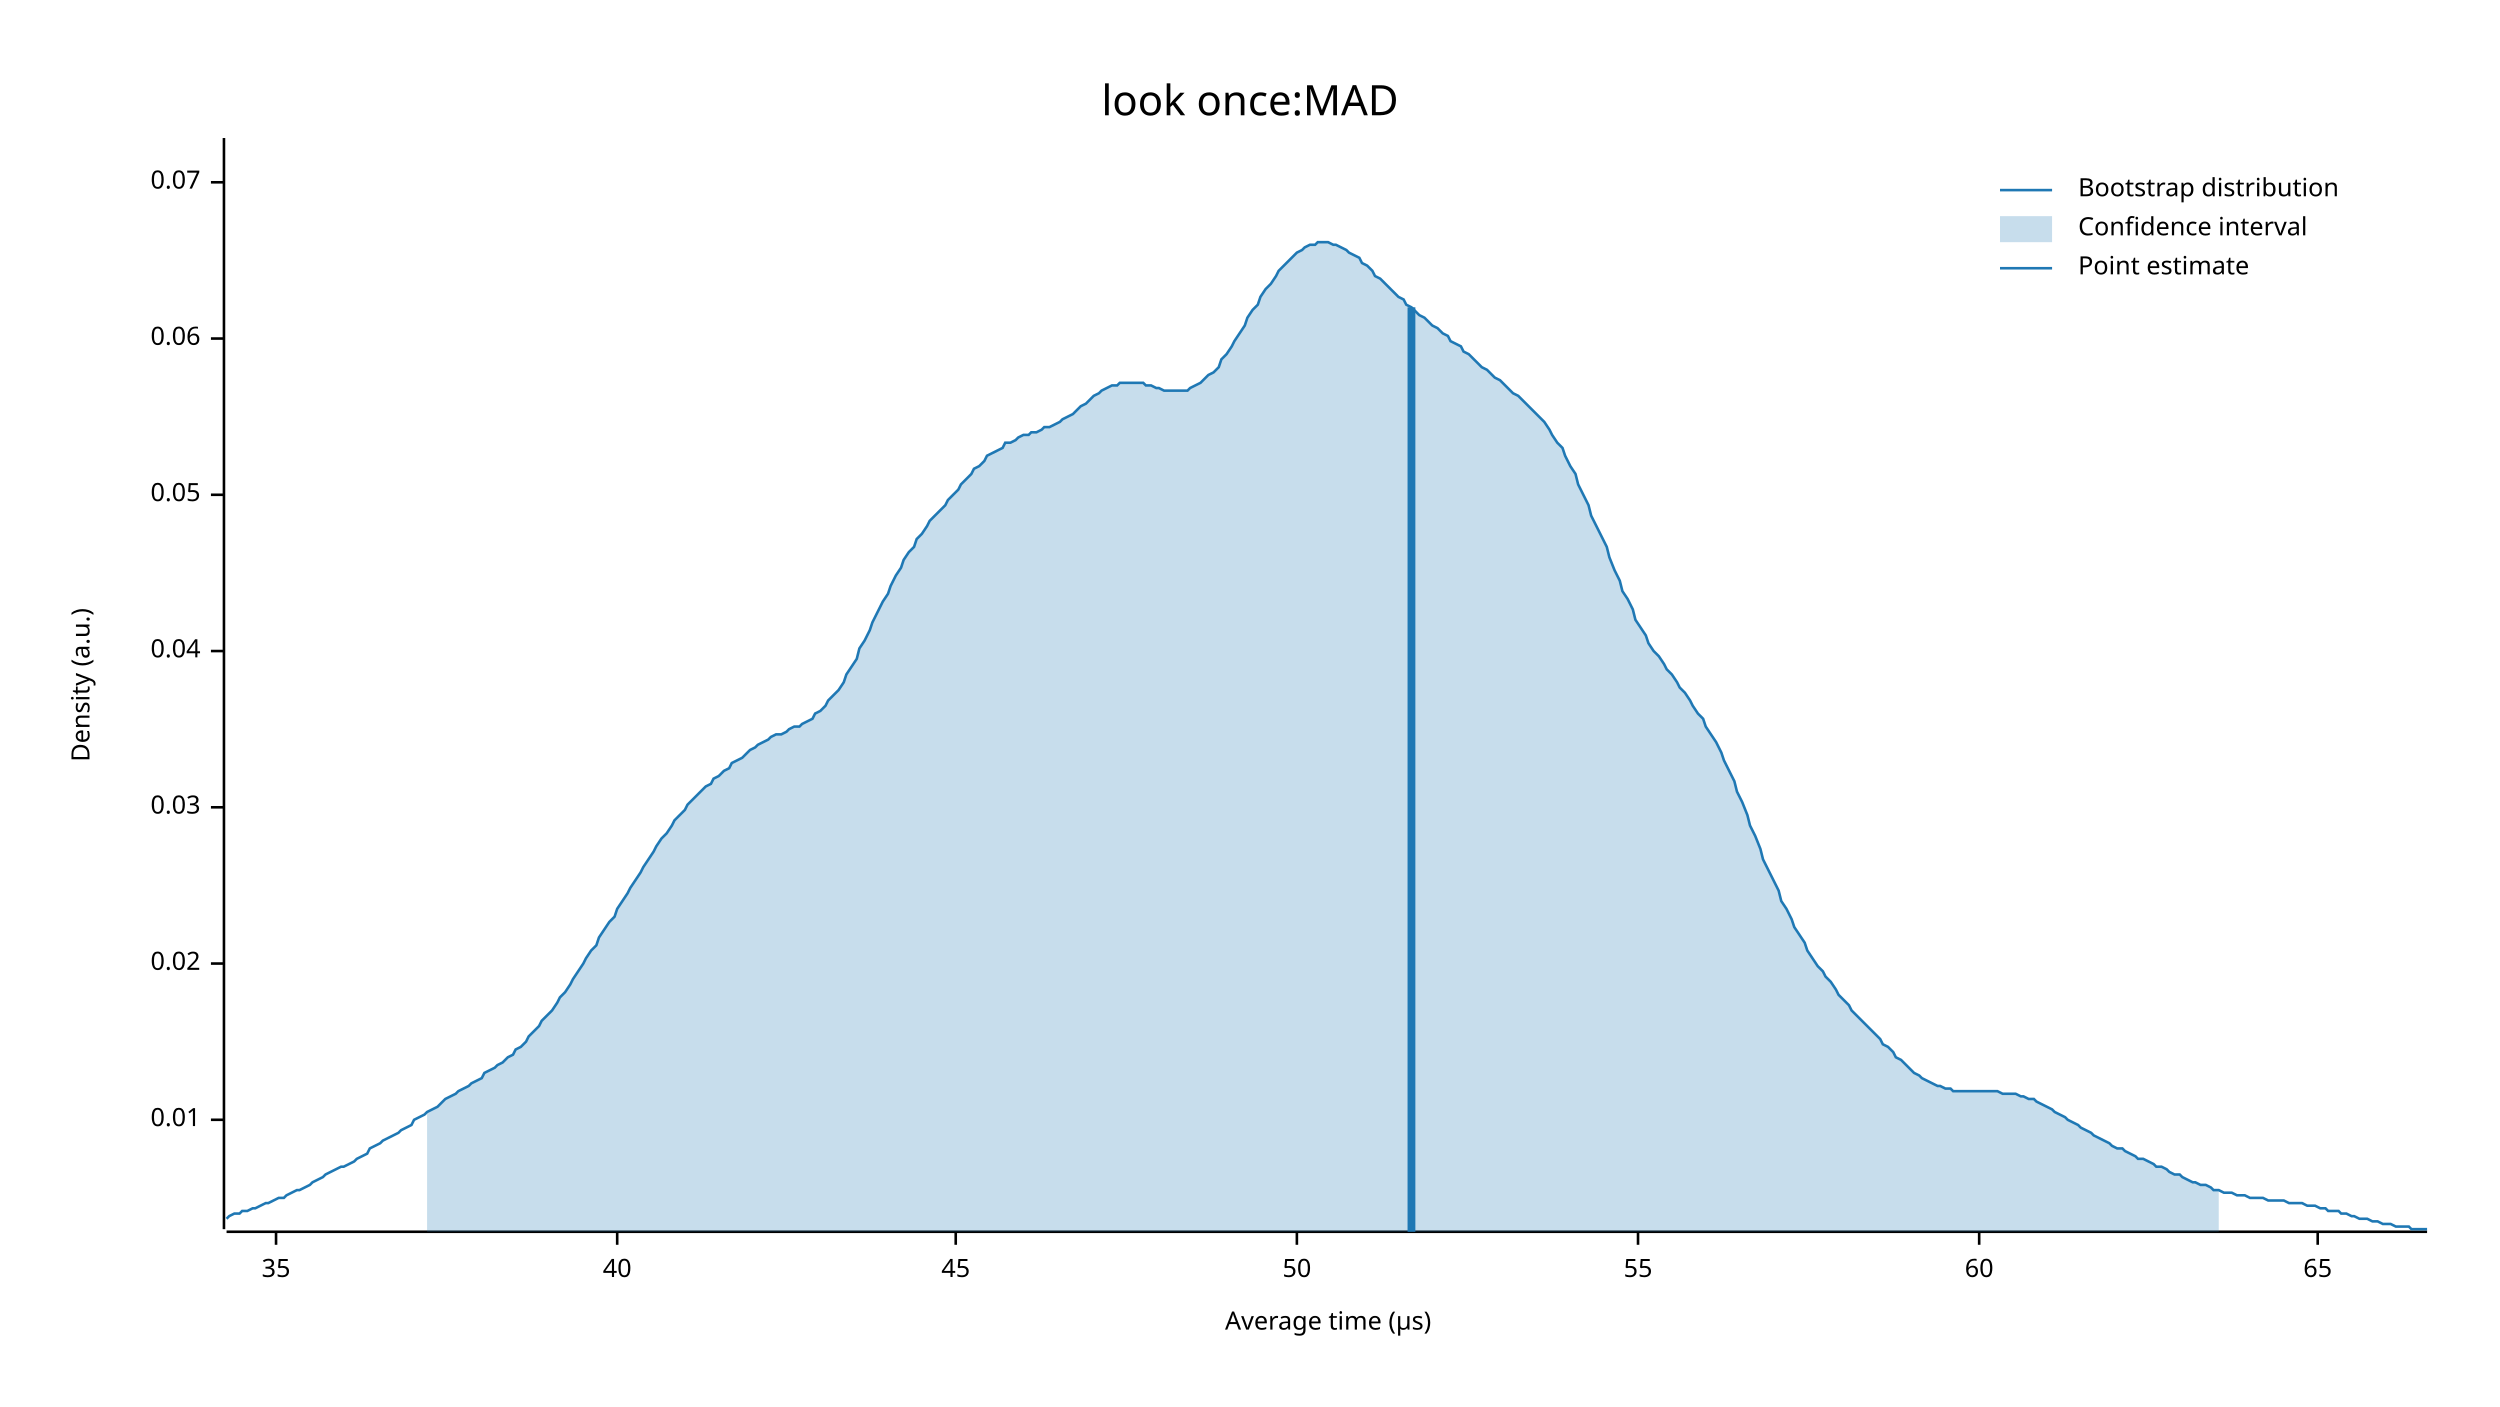
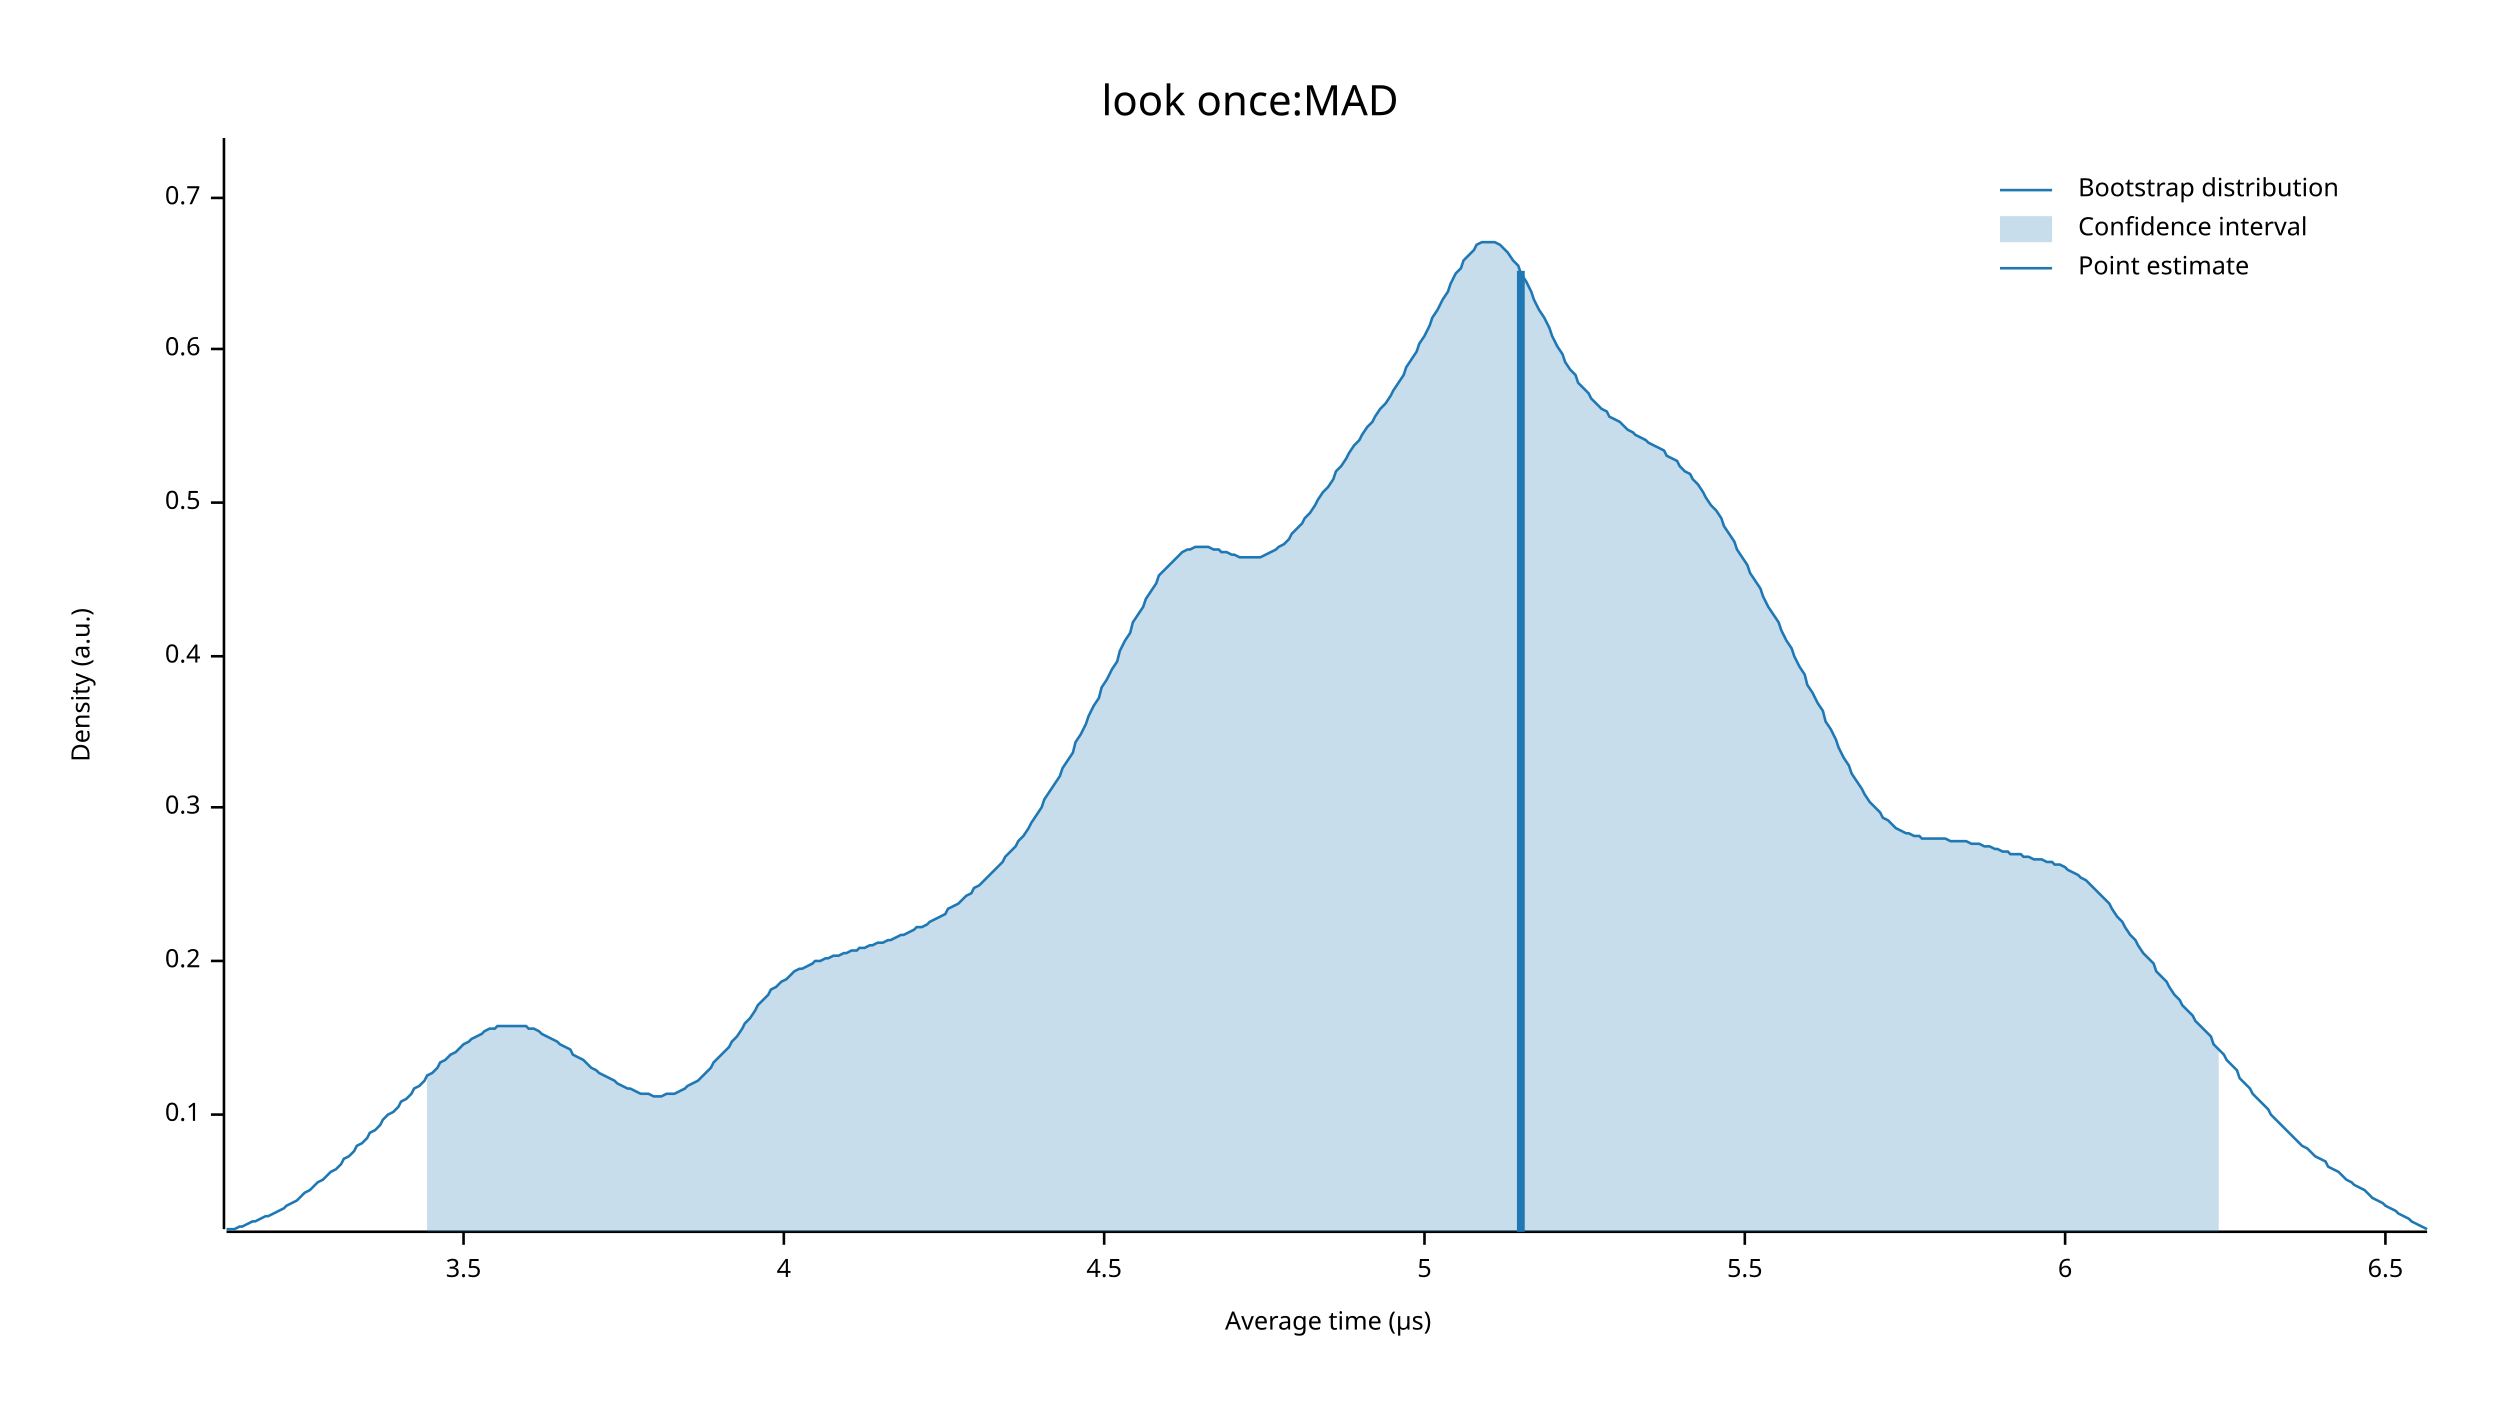
<svg xmlns="http://www.w3.org/2000/svg" width="960" height="540" viewBox="0 0 960 540">
  <text x="480" y="32" dy="0.76em" text-anchor="middle" font-family="sans-serif" font-size="16.129" opacity="1" fill="#000000">
look once:MAD
</text>
  <text x="27" y="263" dy="0.76em" text-anchor="middle" font-family="sans-serif" font-size="9.677" opacity="1" fill="#000000" transform="rotate(270, 27, 263)">
Density (a.u.)
</text>
  <text x="510" y="513" dy="-0.5ex" text-anchor="middle" font-family="sans-serif" font-size="9.677" opacity="1" fill="#000000">
Average time (µs)
</text>
  <polyline fill="none" opacity="1" stroke="#000000" stroke-width="1" points="86,53 86,472 " />
-   <text x="77" y="430" dy="0.5ex" text-anchor="end" font-family="sans-serif" font-size="9.677" opacity="1" fill="#000000">
- 0.01
+   <text x="77" y="428" dy="0.5ex" text-anchor="end" font-family="sans-serif" font-size="9.677" opacity="1" fill="#000000">
+ 0.1
</text>
-   <polyline fill="none" opacity="1" stroke="#000000" stroke-width="1" points="81,430 86,430 " />
-   <text x="77" y="370" dy="0.5ex" text-anchor="end" font-family="sans-serif" font-size="9.677" opacity="1" fill="#000000">
- 0.02
+   <polyline fill="none" opacity="1" stroke="#000000" stroke-width="1" points="81,428 86,428 " />
+   <text x="77" y="369" dy="0.5ex" text-anchor="end" font-family="sans-serif" font-size="9.677" opacity="1" fill="#000000">
+ 0.2
</text>
-   <polyline fill="none" opacity="1" stroke="#000000" stroke-width="1" points="81,370 86,370 " />
+   <polyline fill="none" opacity="1" stroke="#000000" stroke-width="1" points="81,369 86,369 " />
  <text x="77" y="310" dy="0.5ex" text-anchor="end" font-family="sans-serif" font-size="9.677" opacity="1" fill="#000000">
- 0.03
+ 0.3
</text>
  <polyline fill="none" opacity="1" stroke="#000000" stroke-width="1" points="81,310 86,310 " />
-   <text x="77" y="250" dy="0.5ex" text-anchor="end" font-family="sans-serif" font-size="9.677" opacity="1" fill="#000000">
- 0.04
+   <text x="77" y="252" dy="0.5ex" text-anchor="end" font-family="sans-serif" font-size="9.677" opacity="1" fill="#000000">
+ 0.4
</text>
-   <polyline fill="none" opacity="1" stroke="#000000" stroke-width="1" points="81,250 86,250 " />
-   <text x="77" y="190" dy="0.5ex" text-anchor="end" font-family="sans-serif" font-size="9.677" opacity="1" fill="#000000">
- 0.05
+   <polyline fill="none" opacity="1" stroke="#000000" stroke-width="1" points="81,252 86,252 " />
+   <text x="77" y="193" dy="0.5ex" text-anchor="end" font-family="sans-serif" font-size="9.677" opacity="1" fill="#000000">
+ 0.5
</text>
-   <polyline fill="none" opacity="1" stroke="#000000" stroke-width="1" points="81,190 86,190 " />
-   <text x="77" y="130" dy="0.5ex" text-anchor="end" font-family="sans-serif" font-size="9.677" opacity="1" fill="#000000">
- 0.06
+   <polyline fill="none" opacity="1" stroke="#000000" stroke-width="1" points="81,193 86,193 " />
+   <text x="77" y="134" dy="0.5ex" text-anchor="end" font-family="sans-serif" font-size="9.677" opacity="1" fill="#000000">
+ 0.6
</text>
-   <polyline fill="none" opacity="1" stroke="#000000" stroke-width="1" points="81,130 86,130 " />
-   <text x="77" y="70" dy="0.5ex" text-anchor="end" font-family="sans-serif" font-size="9.677" opacity="1" fill="#000000">
- 0.07
+   <polyline fill="none" opacity="1" stroke="#000000" stroke-width="1" points="81,134 86,134 " />
+   <text x="77" y="76" dy="0.5ex" text-anchor="end" font-family="sans-serif" font-size="9.677" opacity="1" fill="#000000">
+ 0.7
</text>
-   <polyline fill="none" opacity="1" stroke="#000000" stroke-width="1" points="81,70 86,70 " />
+   <polyline fill="none" opacity="1" stroke="#000000" stroke-width="1" points="81,76 86,76 " />
  <polyline fill="none" opacity="1" stroke="#000000" stroke-width="1" points="87,473 932,473 " />
-   <text x="106" y="483" dy="0.76em" text-anchor="middle" font-family="sans-serif" font-size="9.677" opacity="1" fill="#000000">
- 35
+   <text x="178" y="483" dy="0.76em" text-anchor="middle" font-family="sans-serif" font-size="9.677" opacity="1" fill="#000000">
+ 3.5
</text>
-   <polyline fill="none" opacity="1" stroke="#000000" stroke-width="1" points="106,473 106,478 " />
-   <text x="237" y="483" dy="0.76em" text-anchor="middle" font-family="sans-serif" font-size="9.677" opacity="1" fill="#000000">
- 40
+   <polyline fill="none" opacity="1" stroke="#000000" stroke-width="1" points="178,473 178,478 " />
+   <text x="301" y="483" dy="0.76em" text-anchor="middle" font-family="sans-serif" font-size="9.677" opacity="1" fill="#000000">
+ 4
</text>
-   <polyline fill="none" opacity="1" stroke="#000000" stroke-width="1" points="237,473 237,478 " />
-   <text x="367" y="483" dy="0.76em" text-anchor="middle" font-family="sans-serif" font-size="9.677" opacity="1" fill="#000000">
- 45
+   <polyline fill="none" opacity="1" stroke="#000000" stroke-width="1" points="301,473 301,478 " />
+   <text x="424" y="483" dy="0.76em" text-anchor="middle" font-family="sans-serif" font-size="9.677" opacity="1" fill="#000000">
+ 4.5
</text>
-   <polyline fill="none" opacity="1" stroke="#000000" stroke-width="1" points="367,473 367,478 " />
-   <text x="498" y="483" dy="0.76em" text-anchor="middle" font-family="sans-serif" font-size="9.677" opacity="1" fill="#000000">
- 50
+   <polyline fill="none" opacity="1" stroke="#000000" stroke-width="1" points="424,473 424,478 " />
+   <text x="547" y="483" dy="0.76em" text-anchor="middle" font-family="sans-serif" font-size="9.677" opacity="1" fill="#000000">
+ 5
</text>
-   <polyline fill="none" opacity="1" stroke="#000000" stroke-width="1" points="498,473 498,478 " />
-   <text x="629" y="483" dy="0.76em" text-anchor="middle" font-family="sans-serif" font-size="9.677" opacity="1" fill="#000000">
- 55
+   <polyline fill="none" opacity="1" stroke="#000000" stroke-width="1" points="547,473 547,478 " />
+   <text x="670" y="483" dy="0.76em" text-anchor="middle" font-family="sans-serif" font-size="9.677" opacity="1" fill="#000000">
+ 5.5
</text>
-   <polyline fill="none" opacity="1" stroke="#000000" stroke-width="1" points="629,473 629,478 " />
-   <text x="760" y="483" dy="0.76em" text-anchor="middle" font-family="sans-serif" font-size="9.677" opacity="1" fill="#000000">
- 60
+   <polyline fill="none" opacity="1" stroke="#000000" stroke-width="1" points="670,473 670,478 " />
+   <text x="793" y="483" dy="0.76em" text-anchor="middle" font-family="sans-serif" font-size="9.677" opacity="1" fill="#000000">
+ 6
</text>
-   <polyline fill="none" opacity="1" stroke="#000000" stroke-width="1" points="760,473 760,478 " />
-   <text x="890" y="483" dy="0.76em" text-anchor="middle" font-family="sans-serif" font-size="9.677" opacity="1" fill="#000000">
- 65
+   <polyline fill="none" opacity="1" stroke="#000000" stroke-width="1" points="793,473 793,478 " />
+   <text x="916" y="483" dy="0.76em" text-anchor="middle" font-family="sans-serif" font-size="9.677" opacity="1" fill="#000000">
+ 6.5
</text>
-   <polyline fill="none" opacity="1" stroke="#000000" stroke-width="1" points="890,473 890,478 " />
-   <polyline fill="none" opacity="1" stroke="#1F78B4" stroke-width="1" points="87,468 88,467 90,466 92,466 93,465 95,465 97,464 98,464 100,463 102,462 103,462 105,461 107,460 109,460 110,459 112,458 114,457 115,457 117,456 119,455 120,454 122,453 124,452 125,451 127,450 129,449 131,448 132,448 134,447 136,446 137,445 139,444 141,443 142,441 144,440 146,439 147,438 149,437 151,436 153,435 154,434 156,433 158,432 159,430 161,429 163,428 164,427 166,426 168,425 169,424 171,422 173,421 175,420 176,419 178,418 180,417 181,416 183,415 185,414 186,412 188,411 190,410 191,409 193,408 195,406 197,405 198,403 200,402 202,400 203,398 205,396 207,394 208,392 210,390 212,388 214,385 215,383 217,381 219,378 220,376 222,373 224,370 225,368 227,365 229,363 230,360 232,357 234,354 236,352 237,349 239,346 241,343 242,341 244,338 246,335 247,333 249,330 251,327 252,325 254,322 256,320 258,317 259,315 261,313 263,311 264,309 266,307 268,305 269,304 271,302 273,301 274,299 276,298 278,296 280,295 281,293 283,292 285,291 286,290 288,288 290,287 291,286 293,285 295,284 296,283 298,282 300,282 302,281 303,280 305,279 307,279 308,278 310,277 312,276 313,274 315,273 317,271 318,269 320,267 322,265 324,262 325,259 327,256 329,253 330,249 332,246 334,242 335,239 337,235 339,231 341,228 342,225 344,221 346,218 347,215 349,212 351,210 352,207 354,205 356,202 357,200 359,198 361,196 363,194 364,192 366,190 368,188 369,186 371,184 373,182 374,180 376,179 378,177 379,175 381,174 383,173 385,172 386,170 388,170 390,169 391,168 393,167 395,167 396,166 398,166 400,165 401,164 403,164 405,163 407,162 408,161 410,160 412,159 413,158 415,156 417,155 418,154 420,152 422,151 423,150 425,149 427,148 429,148 430,147 432,147 434,147 435,147 437,147 439,147 440,148 442,148 444,149 445,149 447,150 449,150 451,150 452,150 454,150 456,150 457,149 459,148 461,147 462,146 464,144 466,143 468,141 469,138 471,136 473,133 474,131 476,128 478,125 479,122 481,119 483,117 484,114 486,111 488,109 490,106 491,104 493,102 495,100 496,99 498,97 500,96 501,95 503,94 505,94 506,93 508,93 510,93 512,94 513,94 515,95 517,96 518,97 520,98 522,99 523,101 525,102 527,104 528,106 530,107 532,109 534,111 535,112 537,114 539,115 540,117 542,118 544,120 545,121 547,122 549,124 550,125 552,126 554,128 556,129 557,131 559,132 561,133 562,135 564,136 566,138 567,139 569,141 571,142 573,144 574,145 576,146 578,148 579,149 581,151 583,152 584,153 586,155 588,157 589,158 591,160 593,162 595,165 596,167 598,170 600,172 601,175 603,179 605,182 606,186 608,190 610,194 611,198 613,202 615,206 617,210 618,214 620,219 622,223 623,227 625,230 627,234 628,238 630,241 632,244 633,247 635,250 637,252 639,255 640,257 642,259 644,262 645,264 647,266 649,269 650,271 652,274 654,276 655,279 657,282 659,285 661,289 662,292 664,296 666,300 667,304 669,308 671,313 672,317 674,321 676,326 677,330 679,334 681,338 683,342 684,346 686,349 688,353 689,356 691,359 693,362 694,365 696,368 698,371 700,373 701,375 703,377 705,380 706,382 708,384 710,386 711,388 713,390 715,392 716,393 718,395 720,397 722,399 723,401 725,402 727,404 728,406 730,407 732,409 733,410 735,412 737,413 738,414 740,415 742,416 744,417 745,417 747,418 749,418 750,419 752,419 754,419 755,419 757,419 759,419 760,419 762,419 764,419 766,419 767,419 769,420 771,420 772,420 774,420 776,421 777,421 779,422 781,422 782,423 784,424 786,425 788,426 789,427 791,428 793,429 794,430 796,431 798,432 799,433 801,434 803,435 804,436 806,437 808,438 810,439 811,440 813,441 815,441 816,442 818,443 820,444 821,445 823,445 825,446 827,447 828,448 830,448 832,449 833,450 835,451 837,451 838,452 840,453 842,454 843,454 845,455 847,455 849,456 850,457 852,457 854,458 855,458 857,458 859,459 860,459 862,459 864,460 865,460 867,460 869,460 871,461 872,461 874,461 876,461 877,461 879,462 881,462 882,462 884,462 886,463 887,463 889,463 891,464 893,464 894,465 896,465 898,465 899,466 901,466 903,467 904,467 906,468 908,468 909,468 911,469 913,469 915,470 916,470 918,470 920,471 921,471 923,471 925,471 926,472 928,472 930,472 932,472 " />
-   <polygon opacity="0.25" fill="#1F78B4" points="164,427 166,426 168,425 169,424 171,422 173,421 175,420 176,419 178,418 180,417 181,416 183,415 185,414 186,412 188,411 190,410 191,409 193,408 195,406 197,405 198,403 200,402 202,400 203,398 205,396 207,394 208,392 210,390 212,388 214,385 215,383 217,381 219,378 220,376 222,373 224,370 225,368 227,365 229,363 230,360 232,357 234,354 236,352 237,349 239,346 241,343 242,341 244,338 246,335 247,333 249,330 251,327 252,325 254,322 256,320 258,317 259,315 261,313 263,311 264,309 266,307 268,305 269,304 271,302 273,301 274,299 276,298 278,296 280,295 281,293 283,292 285,291 286,290 288,288 290,287 291,286 293,285 295,284 296,283 298,282 300,282 302,281 303,280 305,279 307,279 308,278 310,277 312,276 313,274 315,273 317,271 318,269 320,267 322,265 324,262 325,259 327,256 329,253 330,249 332,246 334,242 335,239 337,235 339,231 341,228 342,225 344,221 346,218 347,215 349,212 351,210 352,207 354,205 356,202 357,200 359,198 361,196 363,194 364,192 366,190 368,188 369,186 371,184 373,182 374,180 376,179 378,177 379,175 381,174 383,173 385,172 386,170 388,170 390,169 391,168 393,167 395,167 396,166 398,166 400,165 401,164 403,164 405,163 407,162 408,161 410,160 412,159 413,158 415,156 417,155 418,154 420,152 422,151 423,150 425,149 427,148 429,148 430,147 432,147 434,147 435,147 437,147 439,147 440,148 442,148 444,149 445,149 447,150 449,150 451,150 452,150 454,150 456,150 457,149 459,148 461,147 462,146 464,144 466,143 468,141 469,138 471,136 473,133 474,131 476,128 478,125 479,122 481,119 483,117 484,114 486,111 488,109 490,106 491,104 493,102 495,100 496,99 498,97 500,96 501,95 503,94 505,94 506,93 508,93 510,93 512,94 513,94 515,95 517,96 518,97 520,98 522,99 523,101 525,102 527,104 528,106 530,107 532,109 534,111 535,112 537,114 539,115 540,117 542,118 544,120 545,121 547,122 549,124 550,125 552,126 554,128 556,129 557,131 559,132 561,133 562,135 564,136 566,138 567,139 569,141 571,142 573,144 574,145 576,146 578,148 579,149 581,151 583,152 584,153 586,155 588,157 589,158 591,160 593,162 595,165 596,167 598,170 600,172 601,175 603,179 605,182 606,186 608,190 610,194 611,198 613,202 615,206 617,210 618,214 620,219 622,223 623,227 625,230 627,234 628,238 630,241 632,244 633,247 635,250 637,252 639,255 640,257 642,259 644,262 645,264 647,266 649,269 650,271 652,274 654,276 655,279 657,282 659,285 661,289 662,292 664,296 666,300 667,304 669,308 671,313 672,317 674,321 676,326 677,330 679,334 681,338 683,342 684,346 686,349 688,353 689,356 691,359 693,362 694,365 696,368 698,371 700,373 701,375 703,377 705,380 706,382 708,384 710,386 711,388 713,390 715,392 716,393 718,395 720,397 722,399 723,401 725,402 727,404 728,406 730,407 732,409 733,410 735,412 737,413 738,414 740,415 742,416 744,417 745,417 747,418 749,418 750,419 752,419 754,419 755,419 757,419 759,419 760,419 762,419 764,419 766,419 767,419 769,420 771,420 772,420 774,420 776,421 777,421 779,422 781,422 782,423 784,424 786,425 788,426 789,427 791,428 793,429 794,430 796,431 798,432 799,433 801,434 803,435 804,436 806,437 808,438 810,439 811,440 813,441 815,441 816,442 818,443 820,444 821,445 823,445 825,446 827,447 828,448 830,448 832,449 833,450 835,451 837,451 838,452 840,453 842,454 843,454 845,455 847,455 849,456 850,457 852,457 852,473 164,473 " />
-   <polyline fill="none" opacity="1" stroke="#1F78B4" stroke-width="3" points="542,473 542,118 " />
+   <polyline fill="none" opacity="1" stroke="#000000" stroke-width="1" points="916,473 916,478 " />
+   <polyline fill="none" opacity="1" stroke="#1F78B4" stroke-width="1" points="87,472 88,472 90,472 92,471 93,471 95,470 97,469 98,469 100,468 102,467 103,467 105,466 107,465 109,464 110,463 112,462 114,461 115,460 117,458 119,457 120,456 122,454 124,453 125,452 127,450 129,449 131,447 132,445 134,444 136,442 137,440 139,439 141,437 142,435 144,434 146,432 147,430 149,428 151,427 153,425 154,423 156,422 158,420 159,418 161,417 163,415 164,413 166,412 168,410 169,408 171,407 173,405 175,404 176,403 178,401 180,400 181,399 183,398 185,397 186,396 188,395 190,395 191,394 193,394 195,394 197,394 198,394 200,394 202,394 203,395 205,395 207,396 208,397 210,398 212,399 214,400 215,401 217,402 219,403 220,405 222,406 224,407 225,408 227,410 229,411 230,412 232,413 234,414 236,415 237,416 239,417 241,418 242,418 244,419 246,420 247,420 249,420 251,421 252,421 254,421 256,420 258,420 259,420 261,419 263,418 264,417 266,416 268,415 269,414 271,412 273,410 274,408 276,406 278,404 280,402 281,400 283,398 285,395 286,393 288,391 290,388 291,386 293,384 295,382 296,380 298,379 300,377 302,376 303,375 305,373 307,372 308,372 310,371 312,370 313,369 315,369 317,368 318,368 320,367 322,367 324,366 325,366 327,365 329,365 330,364 332,364 334,363 335,363 337,362 339,362 341,361 342,361 344,360 346,359 347,359 349,358 351,357 352,356 354,356 356,355 357,354 359,353 361,352 363,351 364,349 366,348 368,347 369,346 371,344 373,343 374,341 376,340 378,338 379,337 381,335 383,333 385,331 386,329 388,327 390,325 391,323 393,321 395,318 396,316 398,313 400,310 401,307 403,304 405,301 407,298 408,295 410,292 412,289 413,285 415,282 417,278 418,275 420,271 422,268 423,264 425,261 427,257 429,254 430,250 432,246 434,243 435,239 437,236 439,233 440,230 442,227 444,224 445,221 447,219 449,217 451,215 452,214 454,212 456,211 457,211 459,210 461,210 462,210 464,210 466,211 468,211 469,212 471,212 473,213 474,213 476,214 478,214 479,214 481,214 483,214 484,214 486,213 488,212 490,211 491,210 493,209 495,207 496,205 498,203 500,201 501,199 503,197 505,194 506,192 508,189 510,187 512,184 513,181 515,179 517,176 518,174 520,171 522,169 523,167 525,164 527,162 528,160 530,157 532,155 534,152 535,150 537,147 539,144 540,141 542,138 544,135 545,132 547,129 549,125 550,122 552,119 554,115 556,112 557,109 559,105 561,103 562,100 564,98 566,96 567,94 569,93 571,93 573,93 574,93 576,94 578,96 579,97 581,100 583,102 584,105 586,108 588,112 589,115 591,119 593,122 595,126 596,129 598,133 600,136 601,139 603,142 605,144 606,147 608,149 610,151 611,153 613,155 615,157 617,158 618,160 620,161 622,162 623,163 625,165 627,166 628,167 630,168 632,169 633,170 635,171 637,172 639,173 640,175 642,176 644,177 645,179 647,181 649,182 650,184 652,186 654,189 655,191 657,194 659,196 661,199 662,202 664,205 666,208 667,211 669,214 671,217 672,220 674,223 676,226 677,229 679,233 681,236 683,239 684,242 686,246 688,249 689,252 691,256 693,259 694,263 696,266 698,270 700,273 701,277 703,280 705,284 706,287 708,291 710,294 711,297 713,300 715,303 716,305 718,308 720,310 722,312 723,314 725,315 727,317 728,318 730,319 732,320 733,320 735,321 737,321 738,322 740,322 742,322 744,322 745,322 747,322 749,323 750,323 752,323 754,323 755,323 757,324 759,324 760,324 762,325 764,325 766,326 767,326 769,327 771,327 772,328 774,328 776,328 777,329 779,329 781,330 782,330 784,330 786,331 788,331 789,332 791,332 793,333 794,334 796,335 798,336 799,337 801,338 803,340 804,341 806,343 808,345 810,347 811,349 813,352 815,354 816,356 818,359 820,361 821,363 823,366 825,368 827,370 828,373 830,375 832,377 833,379 835,382 837,384 838,386 840,388 842,390 843,392 845,394 847,396 849,398 850,401 852,403 854,405 855,407 857,409 859,411 860,414 862,416 864,418 865,420 867,422 869,424 871,426 872,428 874,430 876,432 877,433 879,435 881,437 882,438 884,440 886,441 887,442 889,444 891,445 893,446 894,448 896,449 898,450 899,451 901,453 903,454 904,455 906,456 908,457 909,458 911,460 913,461 915,462 916,463 918,464 920,465 921,466 923,467 925,468 926,469 928,470 930,471 932,472 " />
+   <polygon opacity="0.25" fill="#1F78B4" points="164,413 166,412 168,410 169,408 171,407 173,405 175,404 176,403 178,401 180,400 181,399 183,398 185,397 186,396 188,395 190,395 191,394 193,394 195,394 197,394 198,394 200,394 202,394 203,395 205,395 207,396 208,397 210,398 212,399 214,400 215,401 217,402 219,403 220,405 222,406 224,407 225,408 227,410 229,411 230,412 232,413 234,414 236,415 237,416 239,417 241,418 242,418 244,419 246,420 247,420 249,420 251,421 252,421 254,421 256,420 258,420 259,420 261,419 263,418 264,417 266,416 268,415 269,414 271,412 273,410 274,408 276,406 278,404 280,402 281,400 283,398 285,395 286,393 288,391 290,388 291,386 293,384 295,382 296,380 298,379 300,377 302,376 303,375 305,373 307,372 308,372 310,371 312,370 313,369 315,369 317,368 318,368 320,367 322,367 324,366 325,366 327,365 329,365 330,364 332,364 334,363 335,363 337,362 339,362 341,361 342,361 344,360 346,359 347,359 349,358 351,357 352,356 354,356 356,355 357,354 359,353 361,352 363,351 364,349 366,348 368,347 369,346 371,344 373,343 374,341 376,340 378,338 379,337 381,335 383,333 385,331 386,329 388,327 390,325 391,323 393,321 395,318 396,316 398,313 400,310 401,307 403,304 405,301 407,298 408,295 410,292 412,289 413,285 415,282 417,278 418,275 420,271 422,268 423,264 425,261 427,257 429,254 430,250 432,246 434,243 435,239 437,236 439,233 440,230 442,227 444,224 445,221 447,219 449,217 451,215 452,214 454,212 456,211 457,211 459,210 461,210 462,210 464,210 466,211 468,211 469,212 471,212 473,213 474,213 476,214 478,214 479,214 481,214 483,214 484,214 486,213 488,212 490,211 491,210 493,209 495,207 496,205 498,203 500,201 501,199 503,197 505,194 506,192 508,189 510,187 512,184 513,181 515,179 517,176 518,174 520,171 522,169 523,167 525,164 527,162 528,160 530,157 532,155 534,152 535,150 537,147 539,144 540,141 542,138 544,135 545,132 547,129 549,125 550,122 552,119 554,115 556,112 557,109 559,105 561,103 562,100 564,98 566,96 567,94 569,93 571,93 573,93 574,93 576,94 578,96 579,97 581,100 583,102 584,105 586,108 588,112 589,115 591,119 593,122 595,126 596,129 598,133 600,136 601,139 603,142 605,144 606,147 608,149 610,151 611,153 613,155 615,157 617,158 618,160 620,161 622,162 623,163 625,165 627,166 628,167 630,168 632,169 633,170 635,171 637,172 639,173 640,175 642,176 644,177 645,179 647,181 649,182 650,184 652,186 654,189 655,191 657,194 659,196 661,199 662,202 664,205 666,208 667,211 669,214 671,217 672,220 674,223 676,226 677,229 679,233 681,236 683,239 684,242 686,246 688,249 689,252 691,256 693,259 694,263 696,266 698,270 700,273 701,277 703,280 705,284 706,287 708,291 710,294 711,297 713,300 715,303 716,305 718,308 720,310 722,312 723,314 725,315 727,317 728,318 730,319 732,320 733,320 735,321 737,321 738,322 740,322 742,322 744,322 745,322 747,322 749,323 750,323 752,323 754,323 755,323 757,324 759,324 760,324 762,325 764,325 766,326 767,326 769,327 771,327 772,328 774,328 776,328 777,329 779,329 781,330 782,330 784,330 786,331 788,331 789,332 791,332 793,333 794,334 796,335 798,336 799,337 801,338 803,340 804,341 806,343 808,345 810,347 811,349 813,352 815,354 816,356 818,359 820,361 821,363 823,366 825,368 827,370 828,373 830,375 832,377 833,379 835,382 837,384 838,386 840,388 842,390 843,392 845,394 847,396 849,398 850,401 852,403 852,473 164,473 " />
+   <polyline fill="none" opacity="1" stroke="#1F78B4" stroke-width="3" points="584,473 584,104 " />
  <text x="798" y="68" dy="0.76em" text-anchor="start" font-family="sans-serif" font-size="9.677" opacity="1" fill="#000000">
Bootstrap distribution
</text>
  <text x="798" y="83" dy="0.76em" text-anchor="start" font-family="sans-serif" font-size="9.677" opacity="1" fill="#000000">
Confidence interval
</text>
  <text x="798" y="98" dy="0.76em" text-anchor="start" font-family="sans-serif" font-size="9.677" opacity="1" fill="#000000">
Point estimate
</text>
  <polyline fill="none" opacity="1" stroke="#1F78B4" stroke-width="1" points="768,73 788,73 " />
  <rect x="768" y="83" width="20" height="10" opacity="0.25" fill="#1F78B4" stroke="none" />
  <polyline fill="none" opacity="1" stroke="#1F78B4" stroke-width="1" points="768,103 788,103 " />
</svg>
